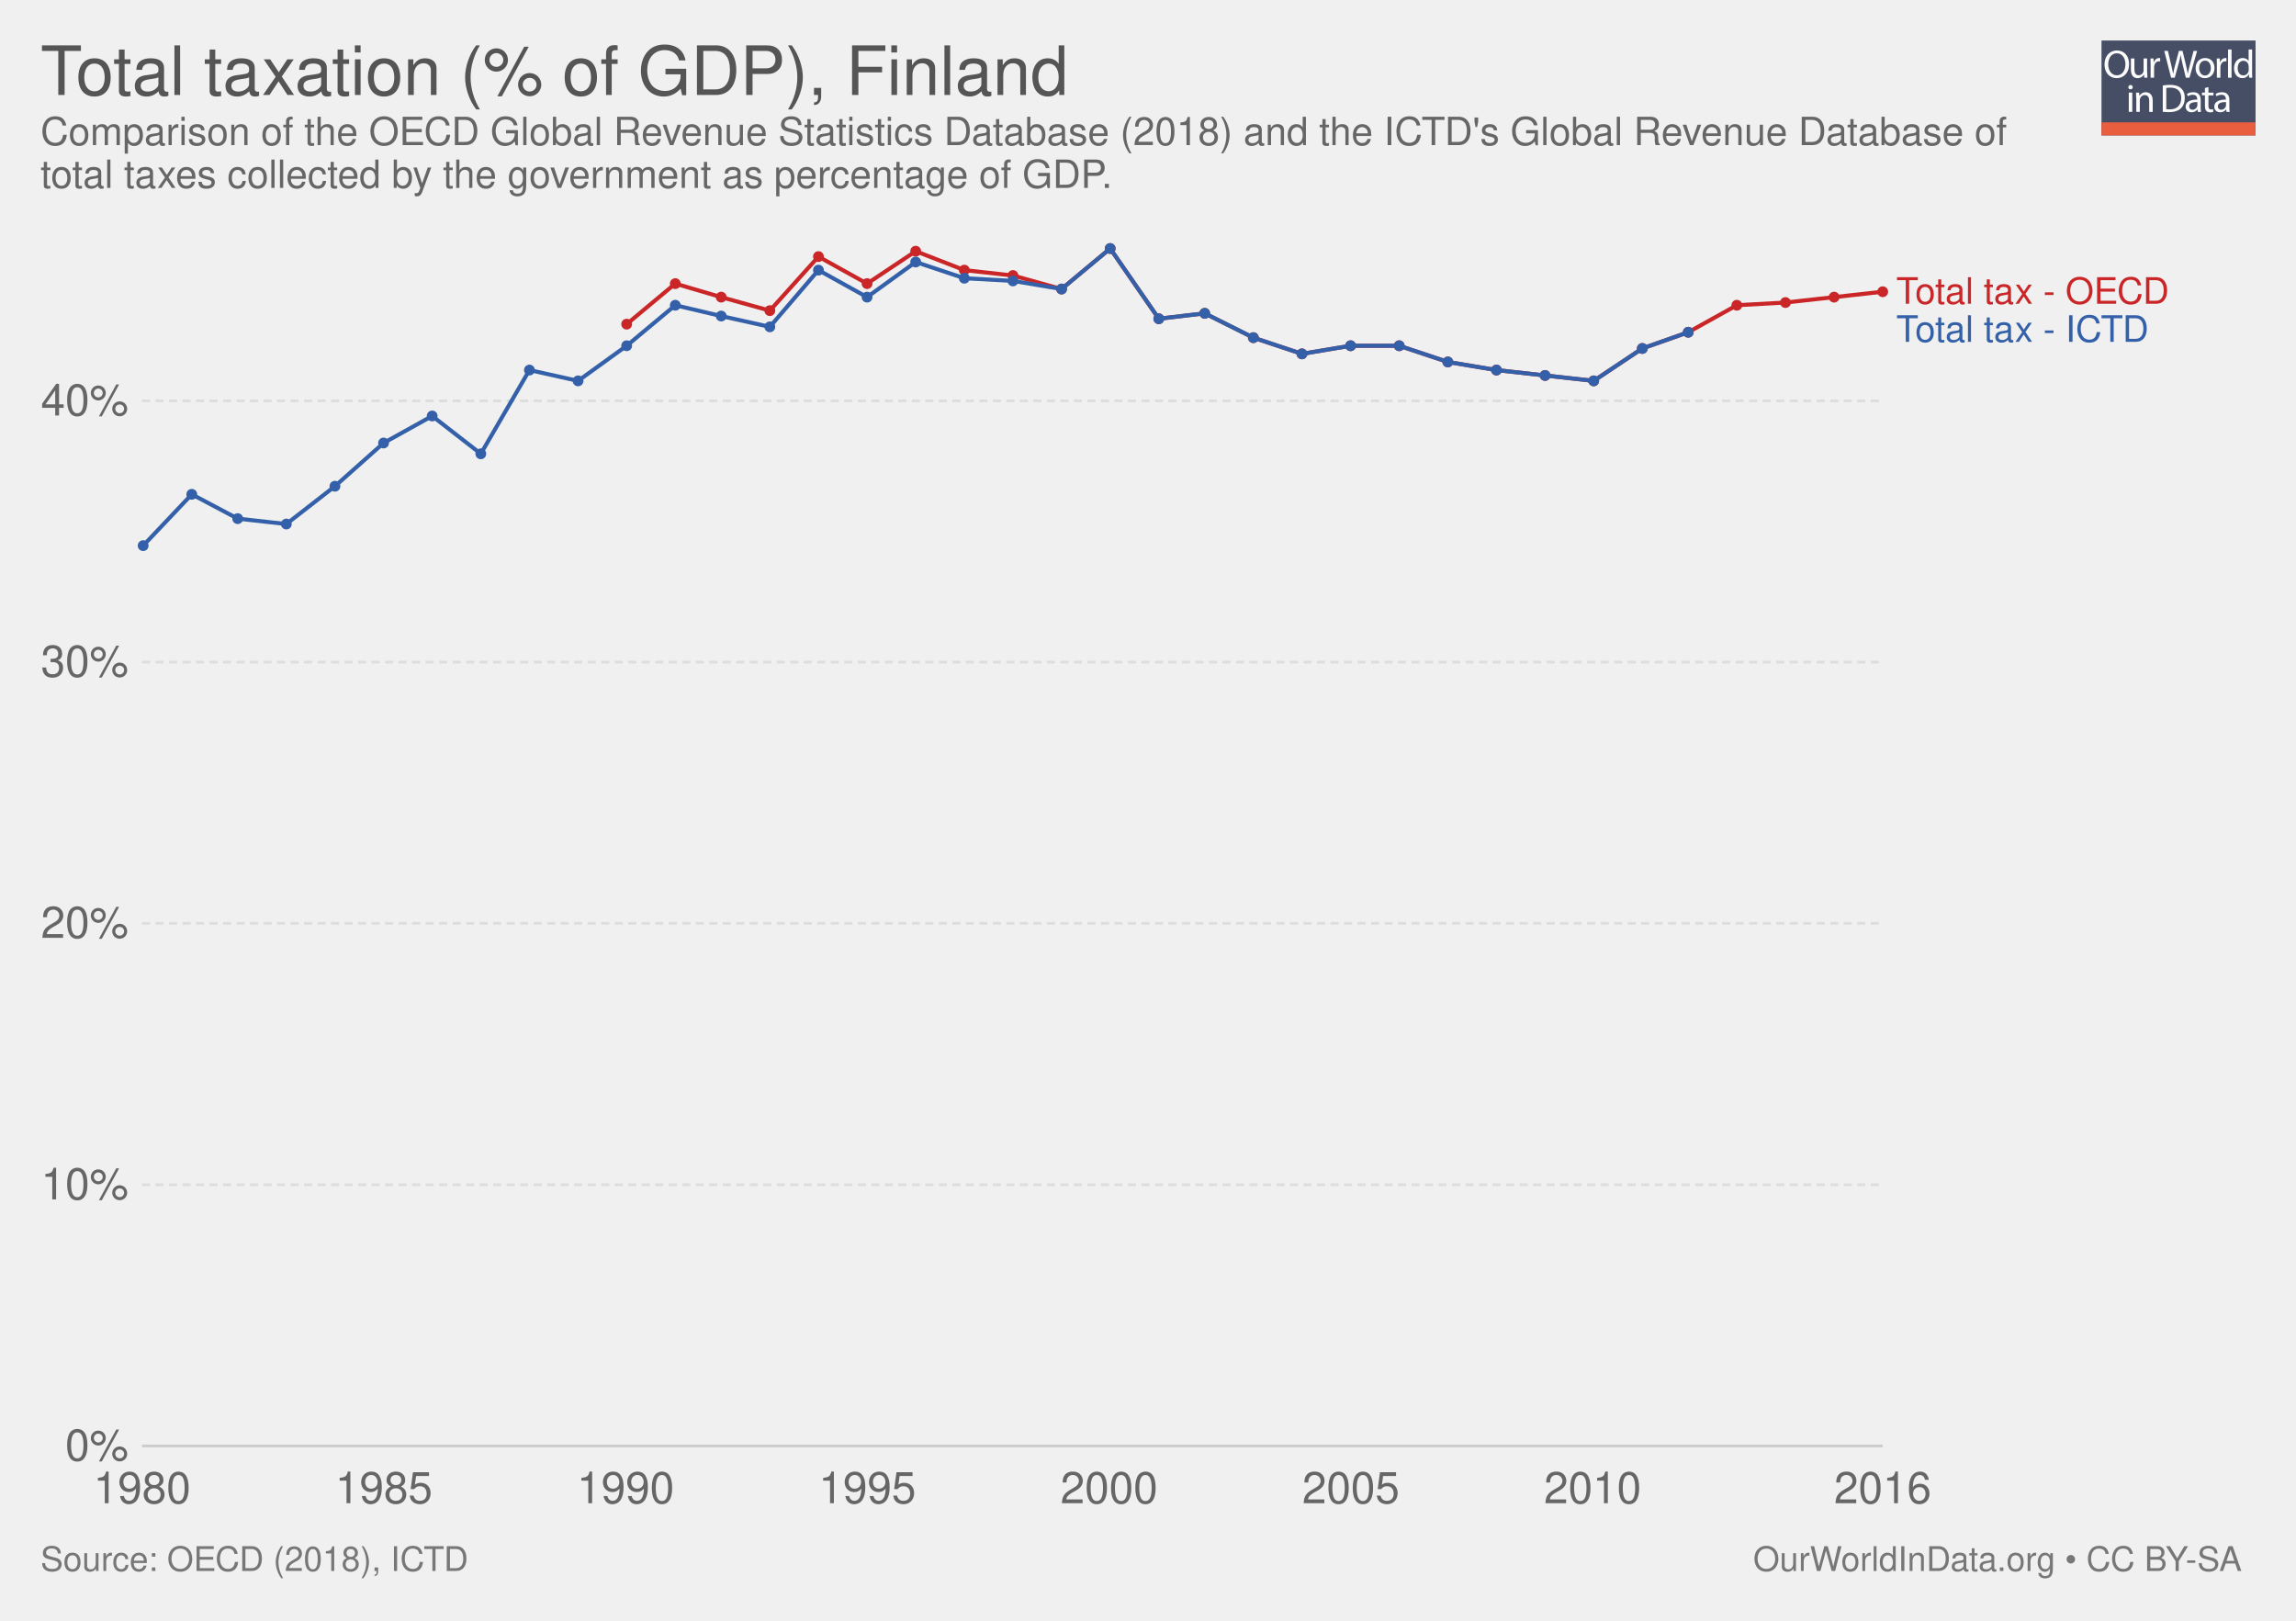
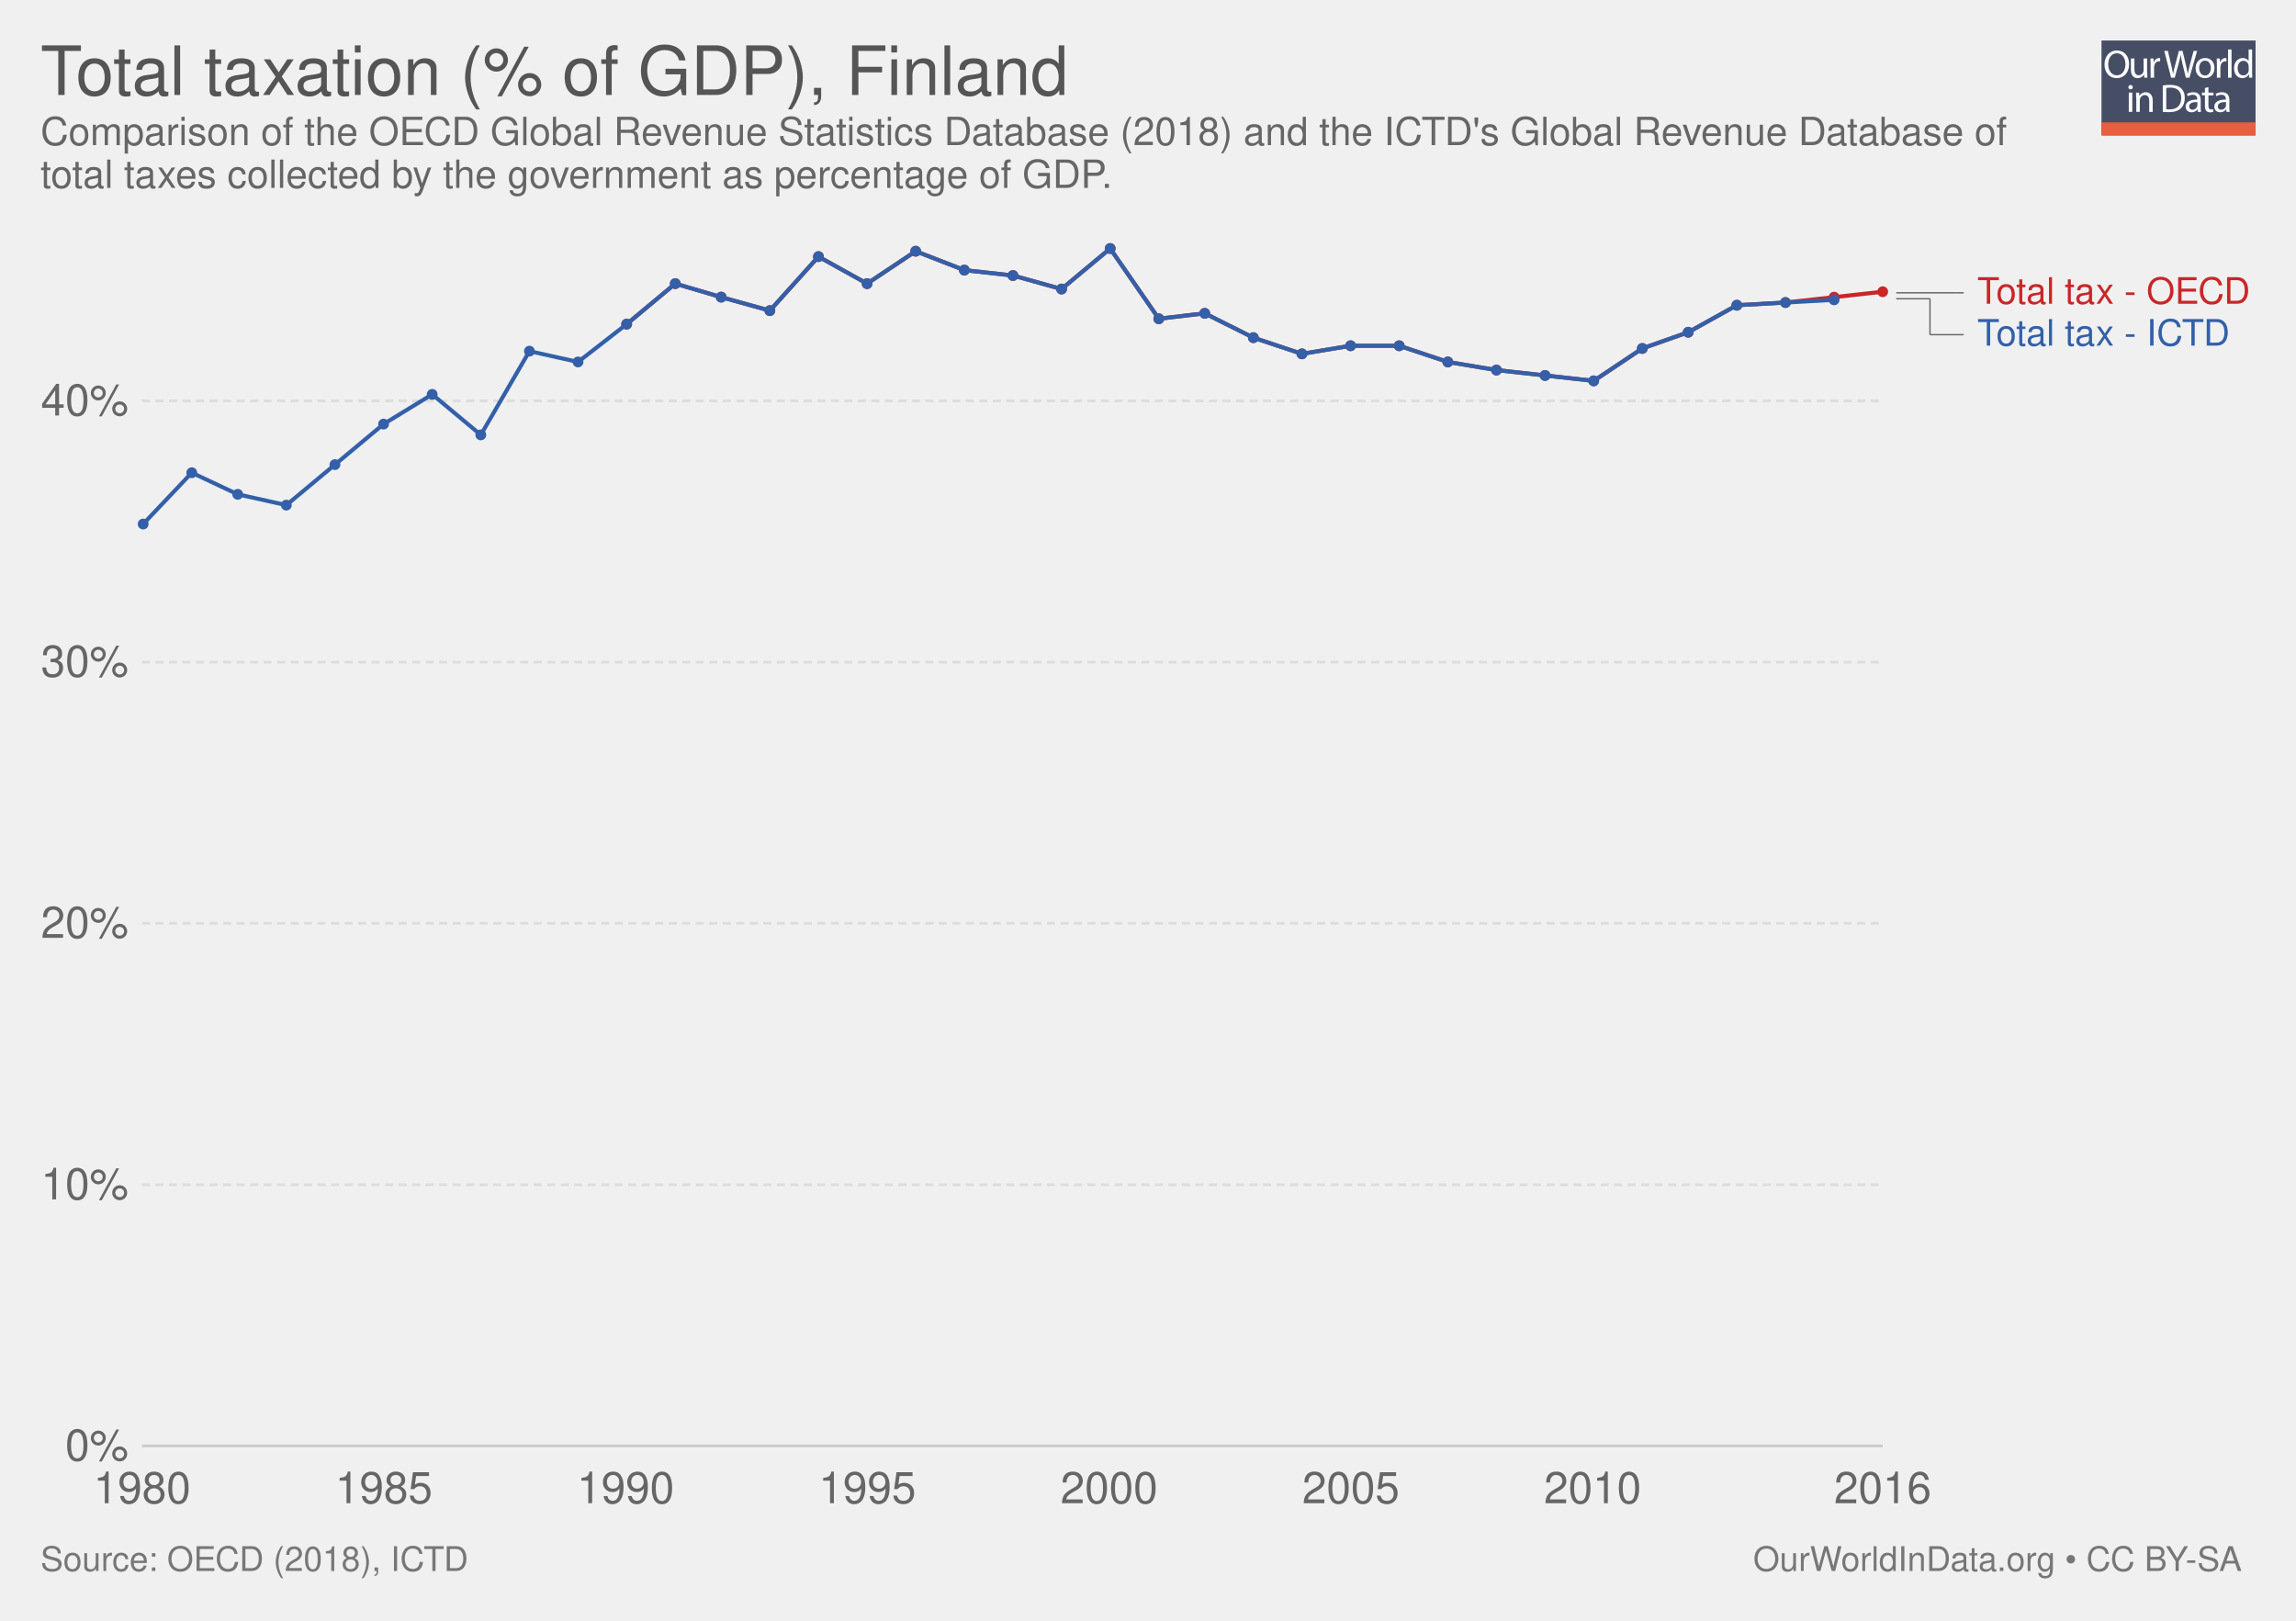
<svg xmlns="http://www.w3.org/2000/svg" xmlns:xlink="http://www.w3.org/1999/xlink" version="1.1" style="font-family: 'Helvetica Neue', Helvetica, Arial, sans-serif; font-size: 18px; background-color: white; text-rendering: optimizeLegibility; -webkit-font-smoothing: antialiased;" width="850" height="600">
  <g class="ChartTab">
    <g class="HeaderView">
      <g opacity="0.8" transform="translate(778, 15) scale(0.27)">
        <a xlink:href="https://ourworldindata.org" target="_blank">
          <g>
            <rect x="0" y="0" fill="#1B2543" width="211.2" height="130.1" />
            <rect x="0" y="112.2" fill="#E63912" width="211.2" height="17.9" />
            <g>
              <rect x="1.2" y="12.3" fill="none" width="210.2" height="99.2" />
              <path fill="#FFFFFF" d="M37.8,32.2c0,12.7-7.7,19.4-17.1,19.4c-9.7,0-16.6-7.5-16.6-18.7c0-11.7,7.3-19.3,17.1-19.3 C31.3,13.7,37.8,21.3,37.8,32.2z M9.2,32.8c0,7.9,4.3,14.9,11.8,14.9c7.5,0,11.8-6.9,11.8-15.3c0-7.3-3.8-14.9-11.8-14.9 C13.1,17.5,9.2,24.8,9.2,32.8z" />
              <path fill="#FFFFFF" d="M62.7,43.8c0,2.7,0.1,5.1,0.2,7.2h-4.3l-0.3-4.3h-0.1c-1.3,2.1-4,4.9-8.8,4.9c-4.2,0-9.1-2.3-9.1-11.6 V24.6h4.8v14.6c0,5,1.5,8.4,5.9,8.4c3.2,0,5.5-2.2,6.3-4.4c0.3-0.7,0.4-1.6,0.4-2.5V24.6h4.8V43.8z" />
              <path fill="#FFFFFF" d="M67.3,32.8c0-3.1-0.1-5.8-0.2-8.2h4.2l0.2,5.2h0.2c1.2-3.5,4.1-5.8,7.3-5.8c0.5,0,0.9,0.1,1.4,0.2v4.5 c-0.5-0.1-1-0.2-1.6-0.2c-3.4,0-5.8,2.6-6.5,6.2c-0.1,0.7-0.2,1.4-0.2,2.2V51h-4.8V32.8z" />
              <path fill="#FFFFFF" d="M95.4,51l-9.4-36.8h5l4.4,18.6c1.1,4.6,2.1,9.2,2.7,12.7h0.1c0.6-3.7,1.8-8,3-12.8l4.9-18.5h5l4.5,18.7 c1,4.4,2,8.7,2.6,12.6h0.1c0.8-4,1.8-8.1,3-12.7l4.9-18.5h4.9L120.6,51h-5L111,31.9c-1.1-4.7-1.9-8.3-2.4-12h-0.1 c-0.7,3.7-1.5,7.3-2.8,12L100.4,51H95.4z" />
              <path fill="#FFFFFF" d="M154.9,37.6c0,9.8-6.8,14-13.2,14c-7.2,0-12.7-5.2-12.7-13.6c0-8.8,5.8-14,13.1-14 C149.8,24,154.9,29.5,154.9,37.6z M133.9,37.9c0,5.8,3.3,10.1,8,10.1c4.6,0,8-4.3,8-10.3c0-4.5-2.2-10.1-7.9-10.1 C136.3,27.6,133.9,32.8,133.9,37.9z" />
              <path fill="#FFFFFF" d="M158.2,32.8c0-3.1-0.1-5.8-0.2-8.2h4.2l0.2,5.2h0.2c1.2-3.5,4.1-5.8,7.3-5.8c0.5,0,0.9,0.1,1.4,0.2v4.5 c-0.5-0.1-1-0.2-1.6-0.2c-3.4,0-5.8,2.6-6.5,6.2c-0.1,0.7-0.2,1.4-0.2,2.2V51h-4.8V32.8z" />
              <path fill="#FFFFFF" d="M173.5,12.3h4.8V51h-4.8V12.3z" />
              <path fill="#FFFFFF" d="M206.5,12.3v31.9c0,2.3,0.1,5,0.2,6.8h-4.3l-0.2-4.6H202c-1.5,2.9-4.7,5.2-9,5.2 c-6.4,0-11.3-5.4-11.3-13.4c-0.1-8.8,5.4-14.2,11.9-14.2c4,0,6.8,1.9,8,4h0.1V12.3H206.5z M201.7,35.4c0-0.6-0.1-1.4-0.2-2 c-0.7-3.1-3.3-5.6-6.9-5.6c-5,0-7.9,4.4-7.9,10.2c0,5.3,2.6,9.8,7.8,9.8c3.2,0,6.2-2.1,7.1-5.7c0.2-0.7,0.2-1.3,0.2-2.1V35.4z" />
              <path fill="#FFFFFF" d="M42.8,64c0.1,1.6-1.1,2.9-3.1,2.9c-1.7,0-2.9-1.3-2.9-2.9c0-1.7,1.3-3,3-3C41.7,61,42.8,62.3,42.8,64z M37.4,97.8V71.4h4.8v26.4H37.4z" />
              <path fill="#FFFFFF" d="M47.5,78.6c0-2.7-0.1-5-0.2-7.1h4.3l0.3,4.4h0.1c1.3-2.5,4.4-5,8.8-5c3.7,0,9.4,2.2,9.4,11.2v15.8h-4.8 V82.6c0-4.3-1.6-7.8-6.1-7.8c-3.2,0-5.6,2.2-6.5,4.9c-0.2,0.6-0.3,1.4-0.3,2.2v15.9h-4.8V78.6z" />
              <path fill="#FFFFFF" d="M84,61.6c2.9-0.4,6.3-0.8,10.1-0.8c6.8,0,11.7,1.6,14.9,4.6c3.3,3,5.2,7.3,5.2,13.2c0,6-1.9,10.9-5.3,14.3 c-3.4,3.4-9.1,5.3-16.3,5.3c-3.4,0-6.2-0.2-8.6-0.4V61.6z M88.8,94.1c1.2,0.2,3,0.3,4.8,0.3c10.2,0,15.7-5.7,15.7-15.6 c0.1-8.7-4.9-14.2-14.9-14.2c-2.5,0-4.3,0.2-5.6,0.5V94.1z" />
              <path fill="#FFFFFF" d="M132.1,97.8l-0.4-3.3h-0.2c-1.5,2.1-4.3,3.9-8.1,3.9c-5.4,0-8.1-3.8-8.1-7.6c0-6.4,5.7-9.9,15.9-9.8v-0.5 c0-2.2-0.6-6.1-6-6.1c-2.5,0-5,0.8-6.9,2l-1.1-3.2c2.2-1.4,5.4-2.3,8.7-2.3c8.1,0,10.1,5.5,10.1,10.8v9.9c0,2.3,0.1,4.5,0.4,6.3 H132.1z M131.4,84.4c-5.3-0.1-11.2,0.8-11.2,5.9c0,3.1,2.1,4.6,4.5,4.6c3.4,0,5.6-2.2,6.4-4.4c0.2-0.5,0.3-1,0.3-1.5V84.4z" />
              <path fill="#FFFFFF" d="M146.6,63.9v7.6h6.9v3.7h-6.9v14.2c0,3.3,0.9,5.1,3.6,5.1c1.3,0,2.2-0.2,2.8-0.3l0.2,3.6 c-0.9,0.4-2.4,0.7-4.3,0.7c-2.2,0-4-0.7-5.2-2c-1.4-1.4-1.9-3.8-1.9-6.9V75.1h-4.1v-3.7h4.1v-6.3L146.6,63.9z" />
              <path fill="#FFFFFF" d="M171.4,97.8l-0.4-3.3h-0.2c-1.5,2.1-4.3,3.9-8.1,3.9c-5.4,0-8.1-3.8-8.1-7.6c0-6.4,5.7-9.9,15.9-9.8v-0.5 c0-2.2-0.6-6.1-6-6.1c-2.5,0-5,0.8-6.9,2l-1.1-3.2c2.2-1.4,5.4-2.3,8.7-2.3c8.1,0,10.1,5.5,10.1,10.8v9.9c0,2.3,0.1,4.5,0.4,6.3 H171.4z M170.7,84.4c-5.3-0.1-11.2,0.8-11.2,5.9c0,3.1,2.1,4.6,4.5,4.6c3.4,0,5.6-2.2,6.4-4.4c0.2-0.5,0.3-1,0.3-1.5V84.4z" />
            </g>
          </g>
        </a>
      </g>
      <a href="https://ourworldindata.org/grapher/total-taxation-of-gdp" target="_blank">
        <text font-size="25.20" x="15.0" y="35.2" fill="#555">
          <tspan x="15" y="35.16">Total taxation (% of GDP), Finland</tspan>
        </text>
      </a>
      <text font-size="14.40" x="15.0" y="53.7" fill="#666">
        <tspan x="15" y="53.72">Comparison of the OECD Global Revenue Statistics Database (2018) and the ICTD's  Global Revenue Database of</tspan>
        <tspan x="15" y="69.56">total taxes collected by the government as percentage of GDP.</tspan>
      </text>
    </g>
    <g class="LineChart">
      <defs>
        <clipPath id="boundsClip-1">
          <rect x="42.562" y="0" width="830" height="928.8" />
        </clipPath>
      </defs>
      <g class="AxisBoxView">
        <g class="HorizontalAxis">
          <text x="52.6" y="556.5" fill="#666" text-anchor="middle" font-size="16.2">1980</text>
          <text x="142.1" y="556.5" fill="#666" text-anchor="middle" font-size="16.2">1985</text>
          <text x="231.6" y="556.5" fill="#666" text-anchor="middle" font-size="16.2">1990</text>
          <text x="321.1" y="556.5" fill="#666" text-anchor="middle" font-size="16.2">1995</text>
          <text x="410.6" y="556.5" fill="#666" text-anchor="middle" font-size="16.2">2000</text>
          <text x="500.1" y="556.5" fill="#666" text-anchor="middle" font-size="16.2">2005</text>
          <text x="589.6" y="556.5" fill="#666" text-anchor="middle" font-size="16.2">2010</text>
          <text x="697" y="556.5" fill="#666" text-anchor="middle" font-size="16.2">2016</text>
        </g>
        <g class="VerticalAxis">
          <text x="47.56" y="535.3" fill="#666" dominant-baseline="middle" text-anchor="end" font-size="16.2">0%</text>
          <text x="47.56" y="438.6" fill="#666" dominant-baseline="middle" text-anchor="end" font-size="16.2">10%</text>
          <text x="47.56" y="341.8" fill="#666" dominant-baseline="middle" text-anchor="end" font-size="16.2">20%</text>
          <text x="47.56" y="245.1" fill="#666" dominant-baseline="middle" text-anchor="end" font-size="16.2">30%</text>
          <text x="47.56" y="148.4" fill="#666" dominant-baseline="middle" text-anchor="end" font-size="16.2">40%</text>
        </g>
        <g class="AxisGridLines">
          <line x1="52.56" y1="535.3" x2="697.00" y2="535.3" stroke="#ccc" />
          <line x1="52.56" y1="438.6" x2="697.00" y2="438.6" stroke="#ddd" stroke-dasharray="3,2" />
          <line x1="52.56" y1="341.8" x2="697.00" y2="341.8" stroke="#ddd" stroke-dasharray="3,2" />
          <line x1="52.56" y1="245.1" x2="697.00" y2="245.1" stroke="#ddd" stroke-dasharray="3,2" />
          <line x1="52.56" y1="148.4" x2="697.00" y2="148.4" stroke="#ddd" stroke-dasharray="3,2" />
        </g>
      </g>
      <g clip-path="url(#boundsClip-1)">
        <g class="HeightedLegend clickable">
          <g class="legendMark">
+             <g class="indicator">
+               <line x1="701.995" y1="108.4" x2="724.495" y2="108.4" stroke="#666" stroke-width="0.5" />
+               <line x1="724.495" y1="108.4" x2="724.495" y2="108.4" stroke="#666" stroke-width="0.5" />
+               <line x1="724.495" y1="108.4" x2="726.995" y2="108.4" stroke="#666" stroke-width="0.5" />
+             </g>
            <rect x="696.995" y="101.65" width="138.005" height="13.5" fill="#fff" opacity="0" />
-             <text font-size="13.50" x="702.0" y="112.5" fill="#ca2628">
-               <tspan x="701.995" y="112.45">Total tax - OECD</tspan>
+             <text font-size="13.50" x="732.0" y="112.5" fill="#ca2628">
+               <tspan x="731.995" y="112.45">Total tax - OECD</tspan>
            </text>
          </g>
          <g class="legendMark">
-             <rect x="696.995" y="115.75" width="130.445" height="13.5" fill="#fff" opacity="0" />
-             <text font-size="13.50" x="702.0" y="126.5" fill="#3360a9">
-               <tspan x="701.995" y="126.55">Total tax - ICTD</tspan>
+             <g class="indicator">
+               <line x1="701.995" y1="110.6" x2="714.495" y2="110.6" stroke="#666" stroke-width="0.5" />
+               <line x1="714.495" y1="110.6" x2="714.495" y2="123.9" stroke="#666" stroke-width="0.5" />
+               <line x1="714.495" y1="123.9" x2="726.995" y2="123.9" stroke="#666" stroke-width="0.5" />
+             </g>
+             <rect x="696.995" y="117.15" width="130.445" height="13.5" fill="#fff" opacity="0" />
+             <text font-size="13.50" x="732.0" y="128.0" fill="#3360a9">
+               <tspan x="731.995" y="127.95">Total tax - ICTD</tspan>
            </text>
          </g>
        </g>
        <g class="Lines">
          <rect x="53" y="92" width="644" height="443" fill="rgba(255,255,255,0)" opacity="0" />
          <g class="key-Finland_0">
            <path stroke="#ca2628" stroke-linecap="round" d="M232 120L250 105L267 110L285 115L303 95L321 105L339 93L357 100L375 102L393 107L411 92L429 118L446 116L464 125L482 131L500 128L518 128L536 134L554 137L572 139L590 141L608 129L625 123L643 113L661 112L679 110L697 108" fill="none" stroke-width="1.5" />
            <g fill="#ca2628">
              <circle cx="232" cy="120" r="2" />
              <circle cx="250" cy="105" r="2" />
              <circle cx="267" cy="110" r="2" />
              <circle cx="285" cy="115" r="2" />
              <circle cx="303" cy="95" r="2" />
              <circle cx="321" cy="105" r="2" />
              <circle cx="339" cy="93" r="2" />
              <circle cx="357" cy="100" r="2" />
              <circle cx="375" cy="102" r="2" />
              <circle cx="393" cy="107" r="2" />
              <circle cx="411" cy="92" r="2" />
              <circle cx="429" cy="118" r="2" />
              <circle cx="446" cy="116" r="2" />
              <circle cx="464" cy="125" r="2" />
              <circle cx="482" cy="131" r="2" />
              <circle cx="500" cy="128" r="2" />
              <circle cx="518" cy="128" r="2" />
              <circle cx="536" cy="134" r="2" />
              <circle cx="554" cy="137" r="2" />
              <circle cx="572" cy="139" r="2" />
              <circle cx="590" cy="141" r="2" />
              <circle cx="608" cy="129" r="2" />
              <circle cx="625" cy="123" r="2" />
              <circle cx="643" cy="113" r="2" />
              <circle cx="661" cy="112" r="2" />
              <circle cx="679" cy="110" r="2" />
              <circle cx="697" cy="108" r="2" />
            </g>
          </g>
          <g class="key-Finland_1">
-             <path stroke="#3360a9" stroke-linecap="round" d="M53 202L71 183L88 192L106 194L124 180L142 164L160 154L178 168L196 137L214 141L232 128L250 113L267 117L285 121L303 100L321 110L339 97L357 103L375 104L393 107L411 92L429 118L446 116L464 125L482 131L500 128L518 128L536 134L554 137L572 139L590 141L608 129L625 123" fill="none" stroke-width="1.5" />
+             <path stroke="#3360a9" stroke-linecap="round" d="M53 194L71 175L88 183L106 187L124 172L142 157L160 146L178 161L196 130L214 134L232 120L250 105L267 110L285 115L303 95L321 105L339 93L357 100L375 102L393 107L411 92L429 118L446 116L464 125L482 131L500 128L518 128L536 134L554 137L572 139L590 141L608 129L625 123L643 113L661 112L679 111" fill="none" stroke-width="1.5" />
            <g fill="#3360a9">
-               <circle cx="53" cy="202" r="2" />
-               <circle cx="71" cy="183" r="2" />
-               <circle cx="88" cy="192" r="2" />
-               <circle cx="106" cy="194" r="2" />
-               <circle cx="124" cy="180" r="2" />
-               <circle cx="142" cy="164" r="2" />
-               <circle cx="160" cy="154" r="2" />
-               <circle cx="178" cy="168" r="2" />
-               <circle cx="196" cy="137" r="2" />
-               <circle cx="214" cy="141" r="2" />
-               <circle cx="232" cy="128" r="2" />
-               <circle cx="250" cy="113" r="2" />
-               <circle cx="267" cy="117" r="2" />
-               <circle cx="285" cy="121" r="2" />
-               <circle cx="303" cy="100" r="2" />
-               <circle cx="321" cy="110" r="2" />
-               <circle cx="339" cy="97" r="2" />
-               <circle cx="357" cy="103" r="2" />
-               <circle cx="375" cy="104" r="2" />
+               <circle cx="53" cy="194" r="2" />
+               <circle cx="71" cy="175" r="2" />
+               <circle cx="88" cy="183" r="2" />
+               <circle cx="106" cy="187" r="2" />
+               <circle cx="124" cy="172" r="2" />
+               <circle cx="142" cy="157" r="2" />
+               <circle cx="160" cy="146" r="2" />
+               <circle cx="178" cy="161" r="2" />
+               <circle cx="196" cy="130" r="2" />
+               <circle cx="214" cy="134" r="2" />
+               <circle cx="232" cy="120" r="2" />
+               <circle cx="250" cy="105" r="2" />
+               <circle cx="267" cy="110" r="2" />
+               <circle cx="285" cy="115" r="2" />
+               <circle cx="303" cy="95" r="2" />
+               <circle cx="321" cy="105" r="2" />
+               <circle cx="339" cy="93" r="2" />
+               <circle cx="357" cy="100" r="2" />
+               <circle cx="375" cy="102" r="2" />
              <circle cx="393" cy="107" r="2" />
              <circle cx="411" cy="92" r="2" />
              <circle cx="429" cy="118" r="2" />
              <circle cx="446" cy="116" r="2" />
              <circle cx="464" cy="125" r="2" />
              <circle cx="482" cy="131" r="2" />
              <circle cx="500" cy="128" r="2" />
              <circle cx="518" cy="128" r="2" />
              <circle cx="536" cy="134" r="2" />
              <circle cx="554" cy="137" r="2" />
              <circle cx="572" cy="139" r="2" />
              <circle cx="590" cy="141" r="2" />
              <circle cx="608" cy="129" r="2" />
              <circle cx="625" cy="123" r="2" />
+               <circle cx="643" cy="113" r="2" />
+               <circle cx="661" cy="112" r="2" />
+               <circle cx="679" cy="111" r="2" />
            </g>
          </g>
        </g>
      </g>
    </g>
    <g style="fill: #777;" class="SourcesFooter">
      <g style="fill: #777;" class="clickable">
        <text font-size="12.60" x="15.0" y="581.6">
          <tspan x="15" y="581.58">Source: OECD (2018), ICTD</tspan>
        </text>
      </g>
      <text font-size="12.60" x="649.0" y="581.6">
        <tspan x="649.024" y="581.58">
          <a target="_blank" style="fill: #777;" href="https://ourworldindata.org">OurWorldInData.org</a> • <a style="fill: #777;" href="http://creativecommons.org/licenses/by-sa/4.0/deed.en_US" target="_blank">CC BY-SA</a>
        </tspan>
      </text>
    </g>
  </g>
</svg>
